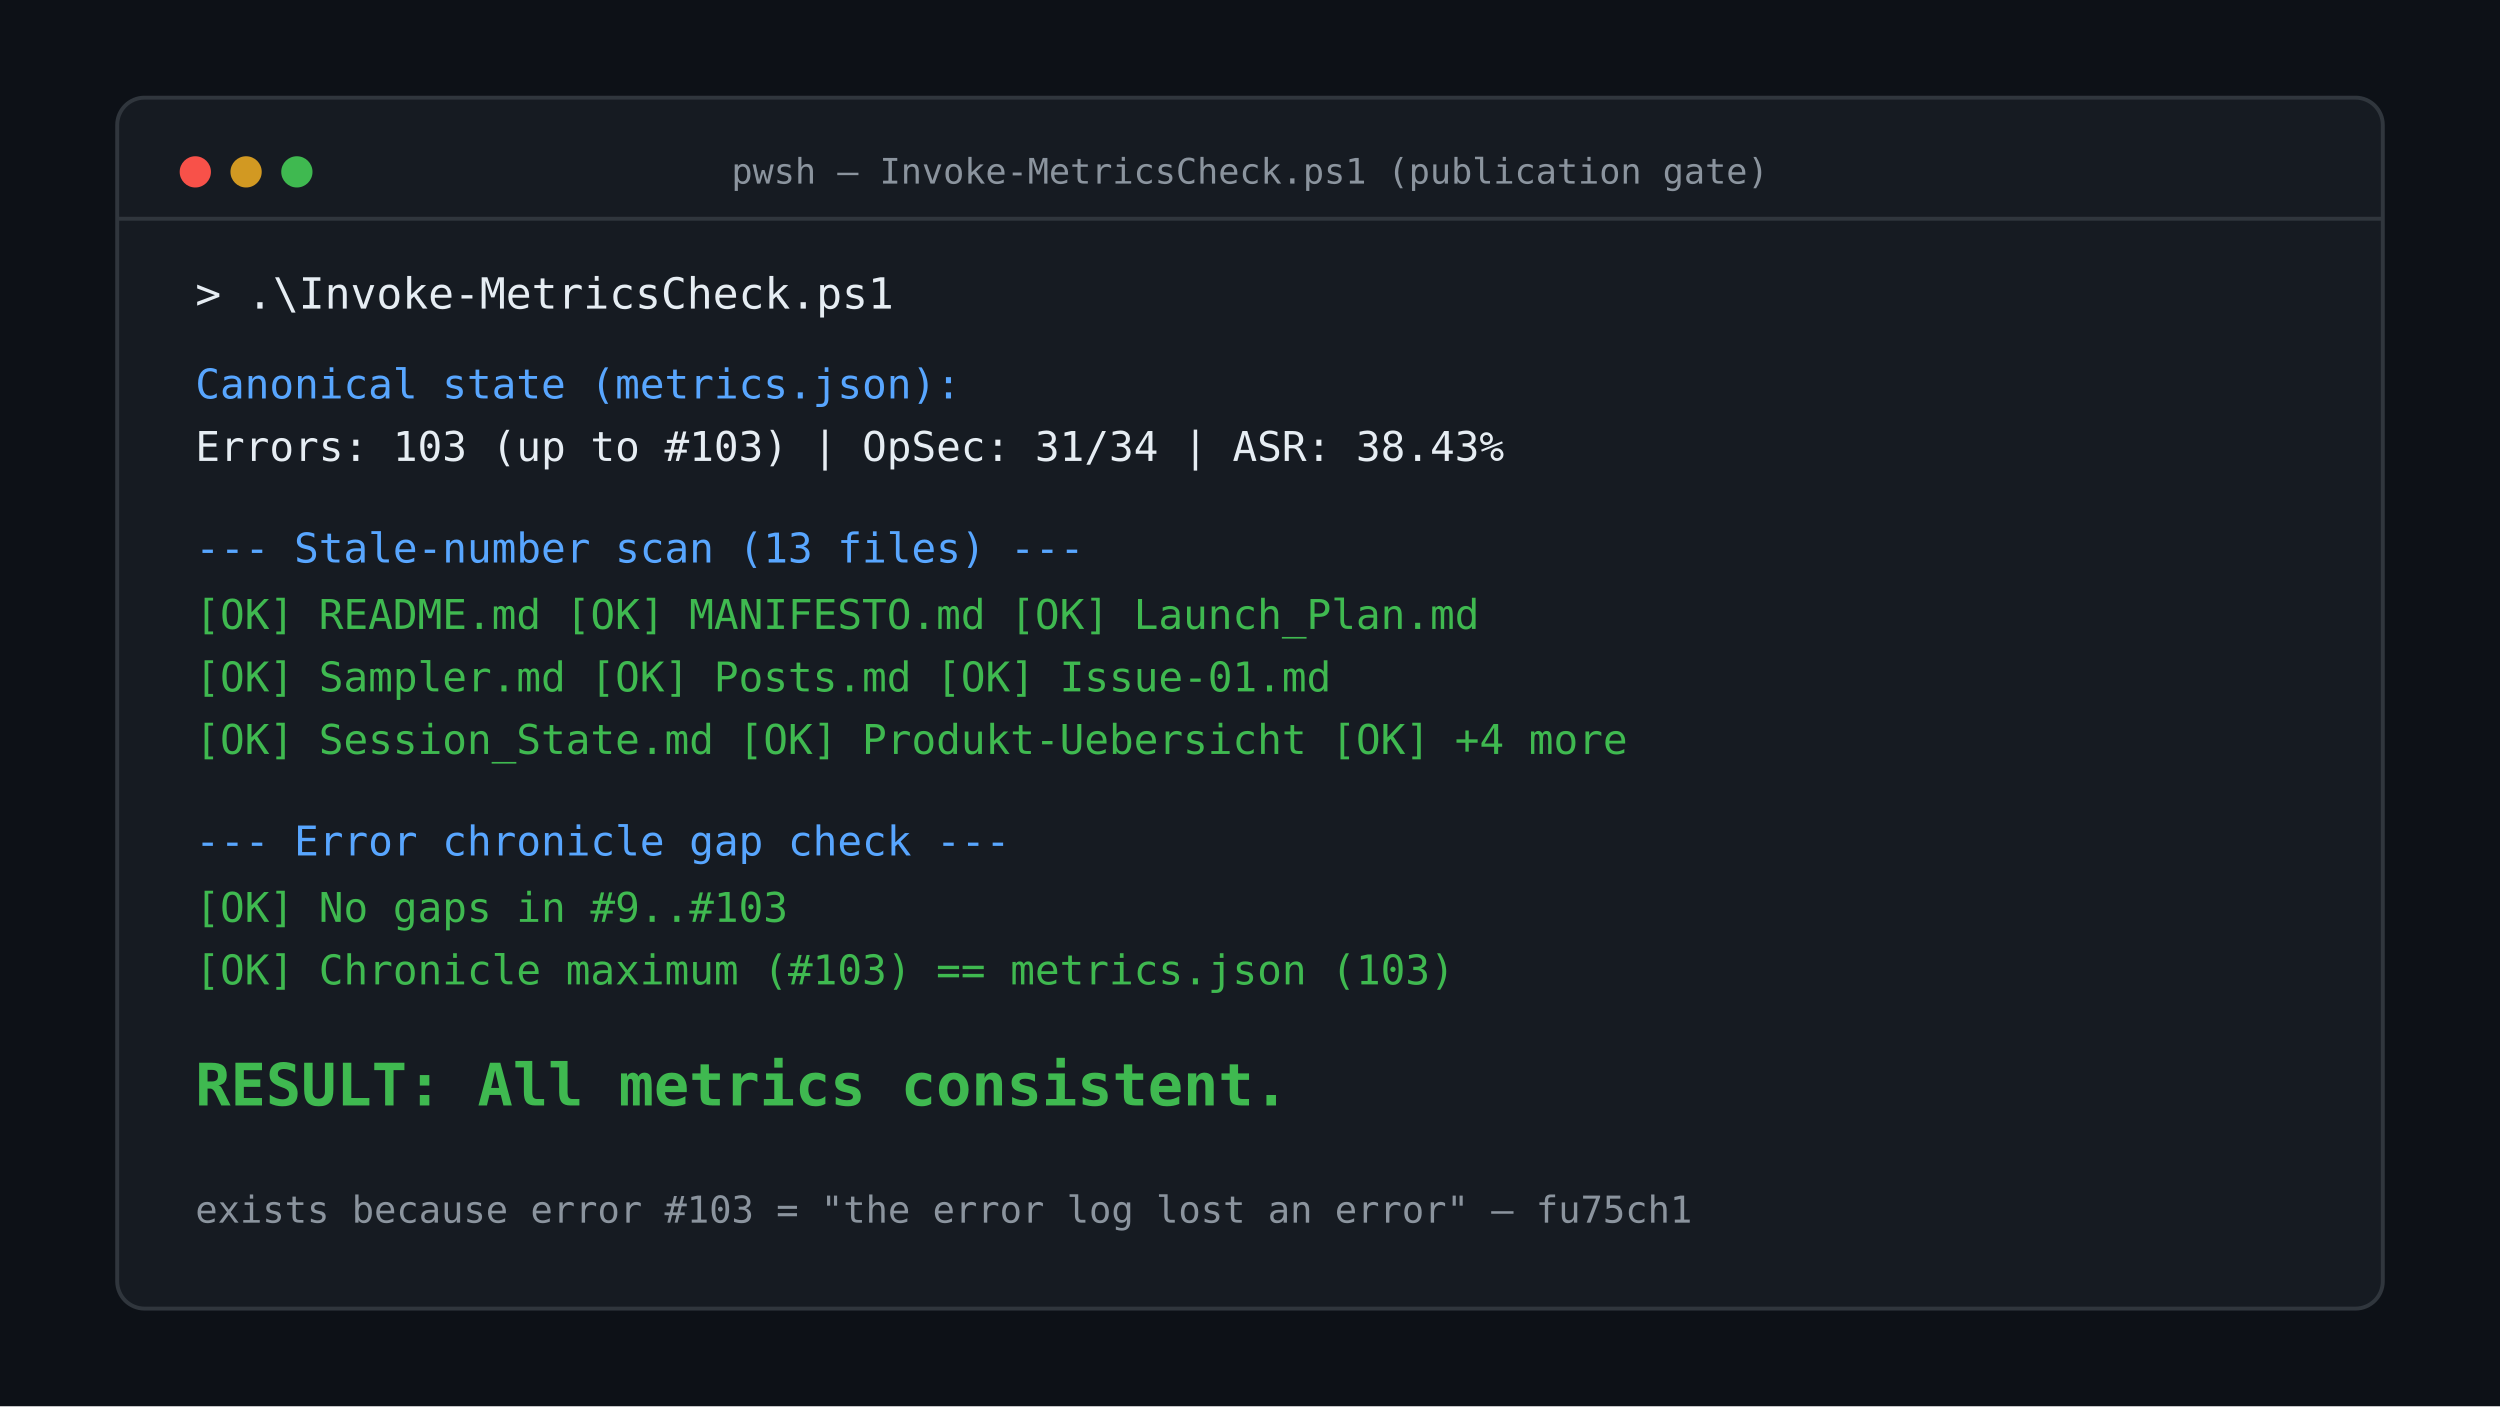
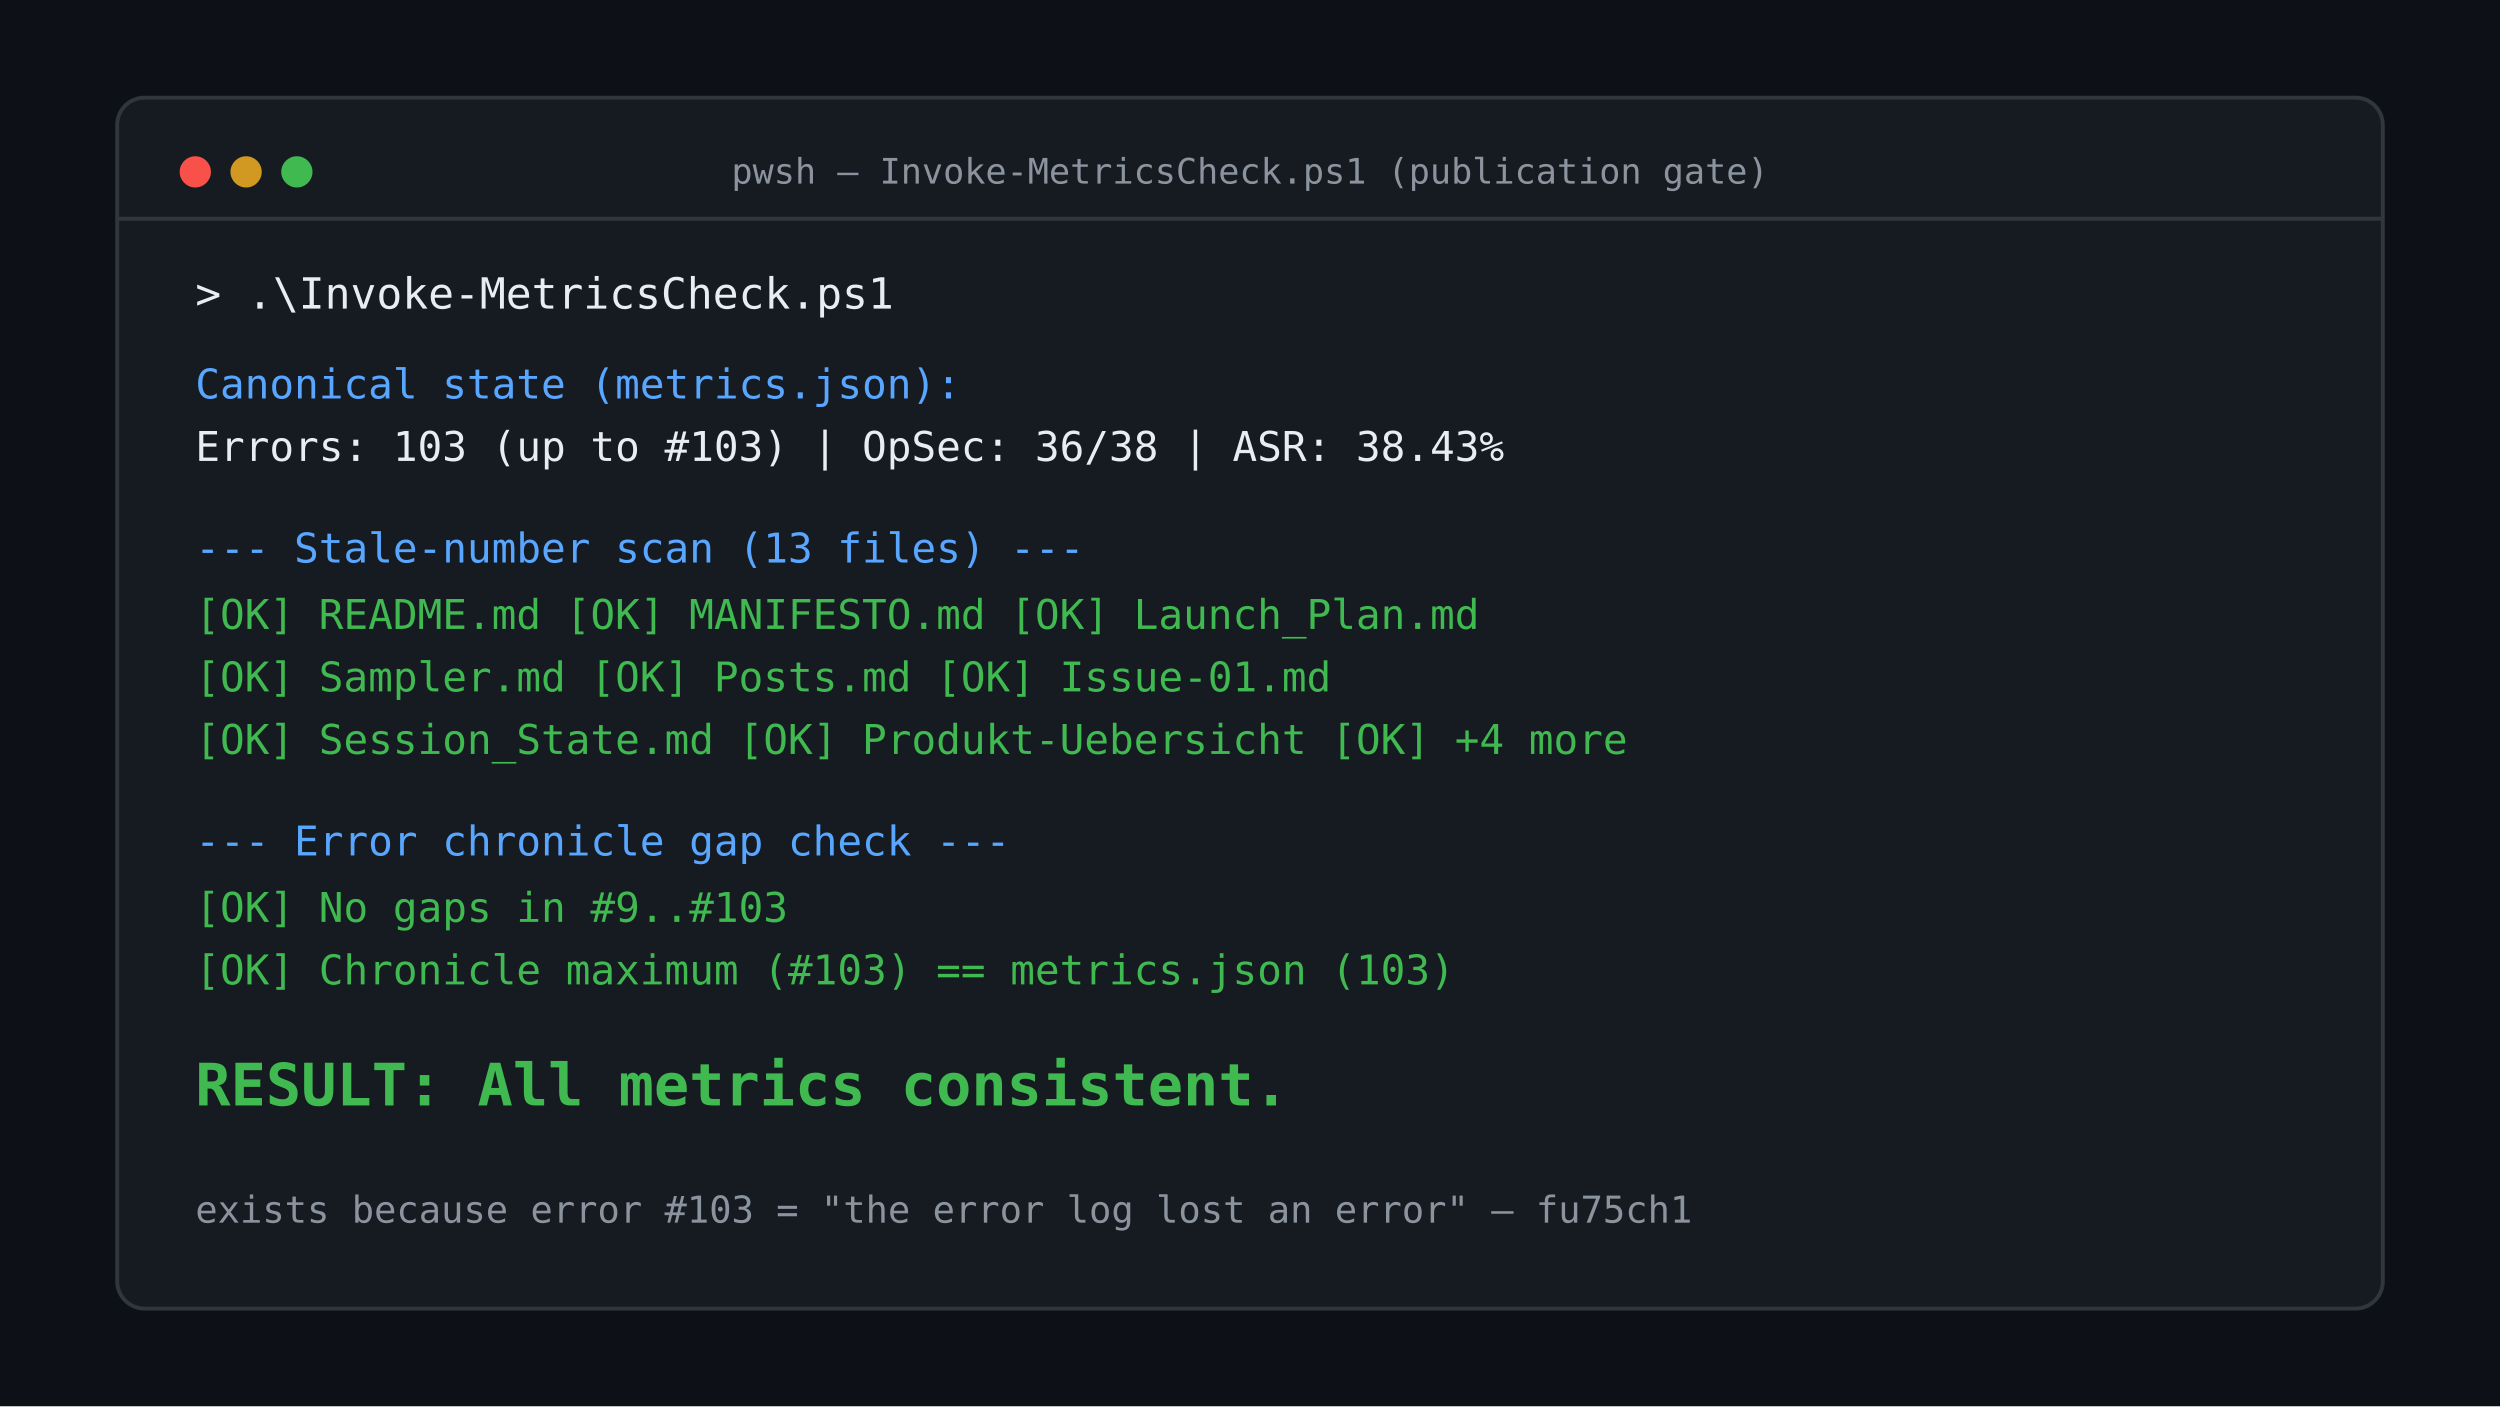
<svg xmlns="http://www.w3.org/2000/svg" viewBox="0 0 1280 720" font-family="Consolas, 'Cascadia Code', monospace">
  <rect width="1280" height="720" fill="#0d1117" />
  <rect x="60" y="50" width="1160" height="620" rx="14" fill="#161b22" stroke="#30363d" stroke-width="2" />
  <circle cx="100" cy="88" r="8" fill="#f85149" />
  <circle cx="126" cy="88" r="8" fill="#d29922" />
  <circle cx="152" cy="88" r="8" fill="#3fb950" />
  <text x="640" y="94" fill="#8b949e" font-size="18" text-anchor="middle">pwsh — Invoke-MetricsCheck.ps1 (publication gate)</text>
  <line x1="60" y1="112" x2="1220" y2="112" stroke="#30363d" stroke-width="2" />
  <text x="100" y="158" fill="#e6edf3" font-size="22">&gt; .\Invoke-MetricsCheck.ps1</text>
  <text x="100" y="204" fill="#58a6ff" font-size="21">Canonical state (metrics.json):</text>
-   <text x="100" y="236" fill="#e6edf3" font-size="21">  Errors: 103 (up to #103) | OpSec: 31/34 | ASR: 38.43%</text>
+   <text x="100" y="236" fill="#e6edf3" font-size="21">  Errors: 103 (up to #103) | OpSec: 36/38 | ASR: 38.43%</text>
  <text x="100" y="288" fill="#58a6ff" font-size="21">--- Stale-number scan (13 files) ---</text>
  <text x="100" y="322" fill="#3fb950" font-size="21">[OK] README.md          [OK] MANIFESTO.md       [OK] Launch_Plan.md</text>
  <text x="100" y="354" fill="#3fb950" font-size="21">[OK] Sampler.md         [OK] Posts.md           [OK] Issue-01.md</text>
  <text x="100" y="386" fill="#3fb950" font-size="21">[OK] Session_State.md   [OK] Produkt-Uebersicht [OK] +4 more</text>
  <text x="100" y="438" fill="#58a6ff" font-size="21">--- Error chronicle gap check ---</text>
  <text x="100" y="472" fill="#3fb950" font-size="21">[OK] No gaps in #9..#103</text>
  <text x="100" y="504" fill="#3fb950" font-size="21">[OK] Chronicle maximum (#103) == metrics.json (103)</text>
  <text x="100" y="566" fill="#3fb950" font-size="30" font-weight="bold">RESULT: All metrics consistent.</text>
  <text x="100" y="626" fill="#8b949e" font-size="19">exists because error #103 = "the error log lost an error" — fu75ch1</text>
</svg>
